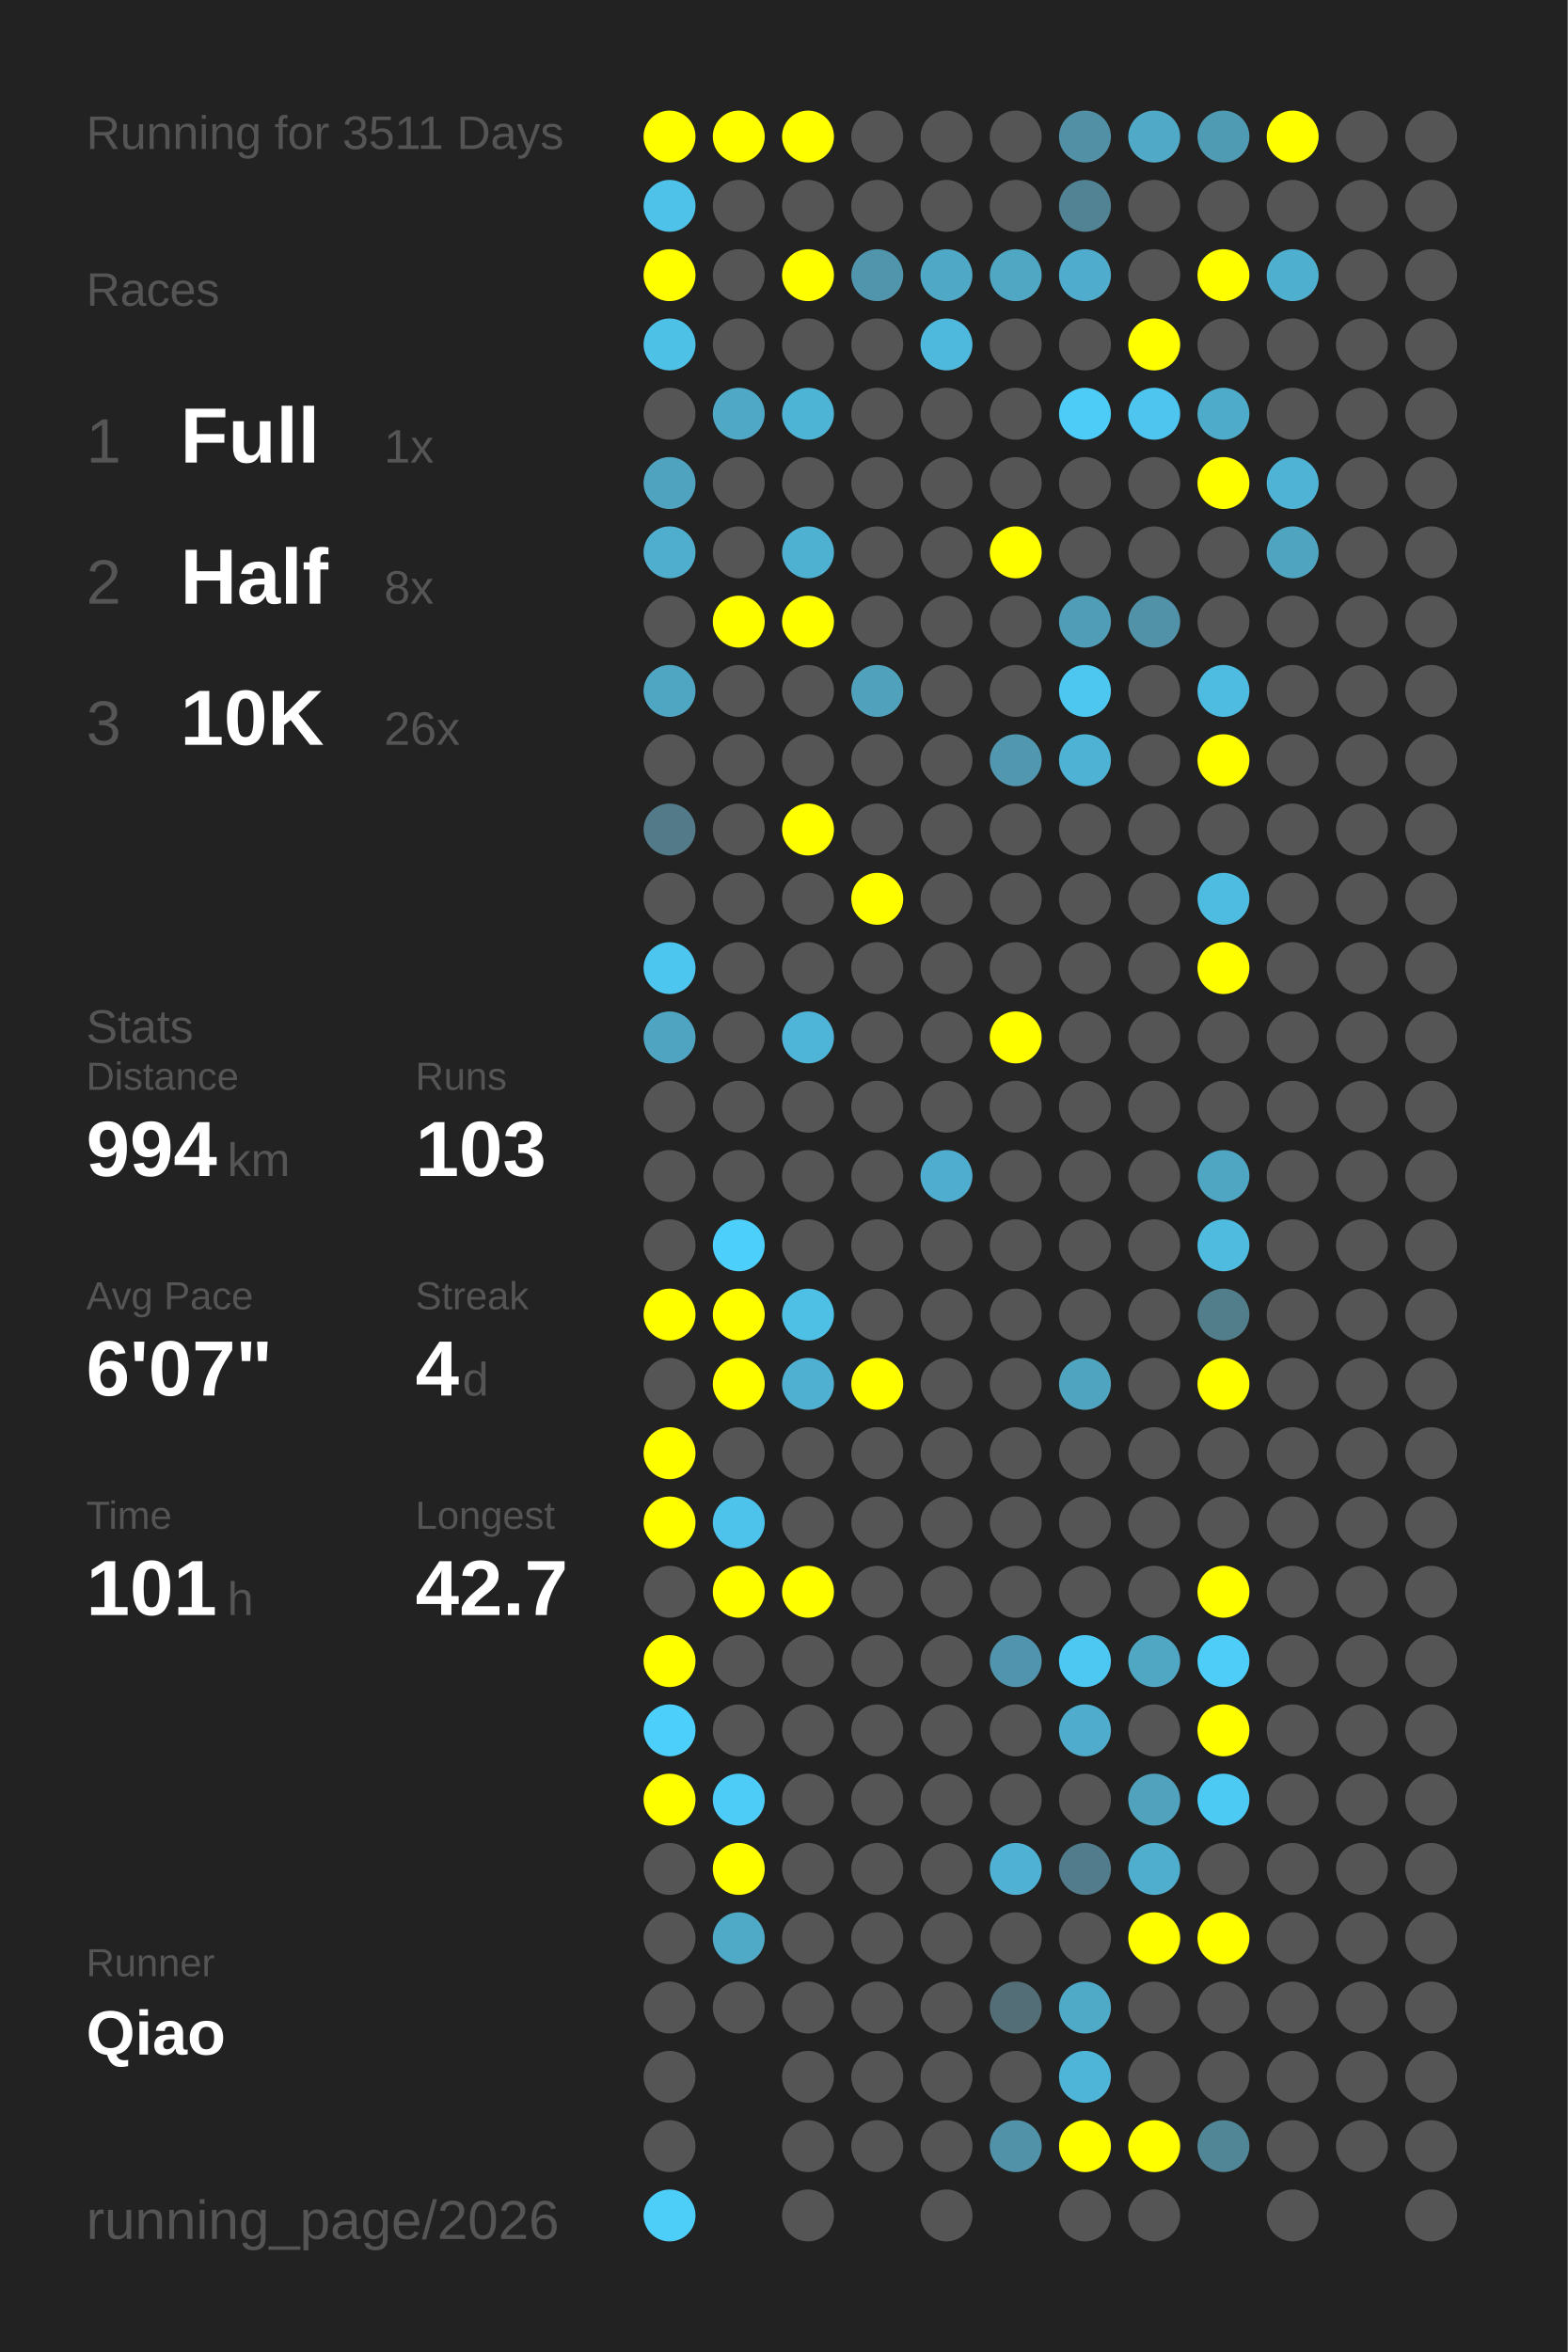
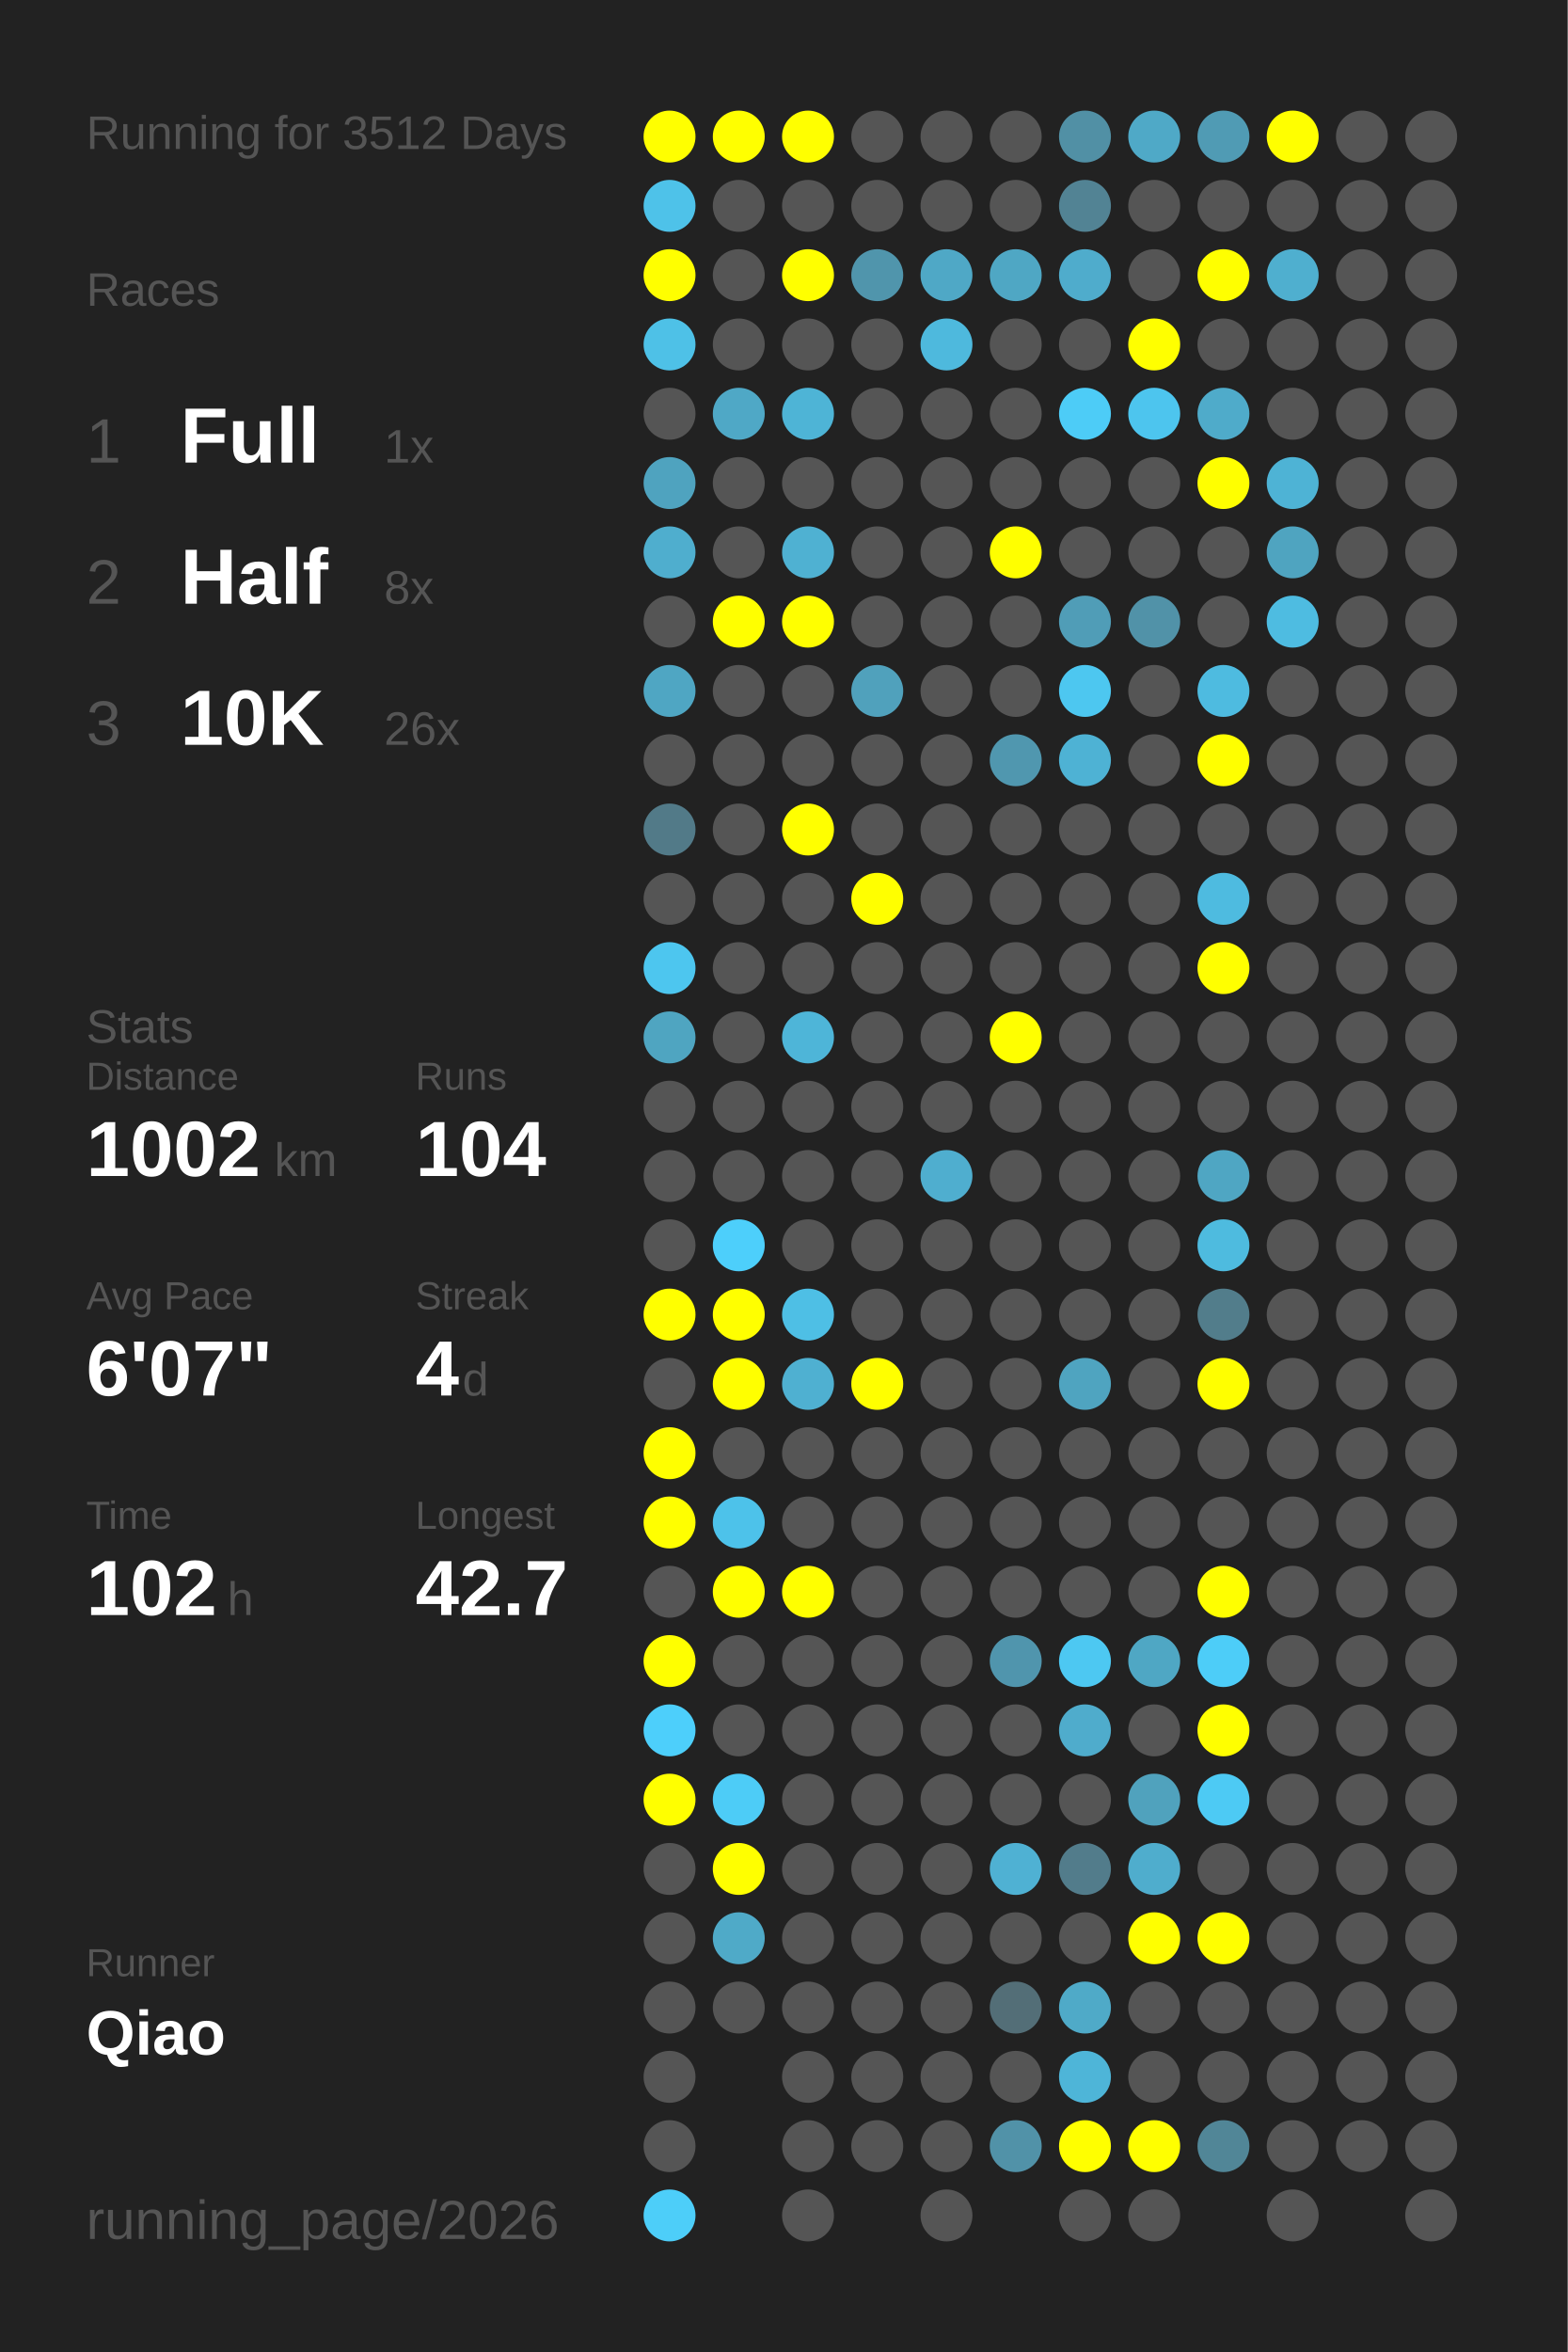
<svg xmlns="http://www.w3.org/2000/svg" baseProfile="full" height="300mm" version="1.1" viewBox="0,0,200,300" width="200mm">
  <defs />
  <rect fill="#222222" height="300" width="200" x="0" y="0" />
-   <text fill="#555555" style="font-size:6px; font-family:Arial;" x="11" y="19">Running for 3511 Days</text>
+   <text fill="#555555" style="font-size:6px; font-family:Arial;" x="11" y="19">Running for 3512 Days</text>
  <text fill="#555555" style="font-size:6px; font-family:Arial;" x="11" y="39">Races</text>
  <text fill="#555555" style="font-size:8px; font-family:Arial;" x="11" y="59">1</text>
  <text fill="#FFFFFF" style="font-size:10px; font-family:Arial; font-weight:bold;" x="23" y="59">Full</text>
  <text fill="#555555" style="font-size:6px; font-family:Arial;" x="49" y="59">1x</text>
  <text fill="#555555" style="font-size:8px; font-family:Arial;" x="11" y="77">2</text>
  <text fill="#FFFFFF" style="font-size:10px; font-family:Arial; font-weight:bold;" x="23" y="77">Half</text>
  <text fill="#555555" style="font-size:6px; font-family:Arial;" x="49" y="77">8x</text>
  <text fill="#555555" style="font-size:8px; font-family:Arial;" x="11" y="95">3</text>
  <text fill="#FFFFFF" style="font-size:10px; font-family:Arial; font-weight:bold;" x="23" y="95">10K</text>
  <text fill="#555555" style="font-size:6px; font-family:Arial;" x="49" y="95">26x</text>
  <text fill="#555555" style="font-size:6px; font-family:Arial;" x="11" y="133">Stats</text>
  <text fill="#555555" style="font-size:5px; font-family:Arial;" x="11" y="139">Distance</text>
-   <text fill="#FFFFFF" style="font-size:10px; font-family:Arial; font-weight:bold;" x="11" y="150">994</text>
-   <text fill="#555555" style="font-size:6px; font-family:Arial;" x="29" y="150">km</text>
+   <text fill="#FFFFFF" style="font-size:10px; font-family:Arial; font-weight:bold;" x="11" y="150">1002</text>
+   <text fill="#555555" style="font-size:6px; font-family:Arial;" x="35" y="150">km</text>
  <text fill="#555555" style="font-size:5px; font-family:Arial;" x="53" y="139">Runs</text>
-   <text fill="#FFFFFF" style="font-size:10px; font-family:Arial; font-weight:bold;" x="53" y="150">103</text>
+   <text fill="#FFFFFF" style="font-size:10px; font-family:Arial; font-weight:bold;" x="53" y="150">104</text>
  <text fill="#555555" style="font-size:5px; font-family:Arial;" x="11" y="167">Avg Pace</text>
  <text fill="#FFFFFF" style="font-size:10px; font-family:Arial; font-weight:bold;" x="11" y="178">6'07"</text>
  <text fill="#555555" style="font-size:5px; font-family:Arial;" x="53" y="167">Streak</text>
  <text fill="#FFFFFF" style="font-size:10px; font-family:Arial; font-weight:bold;" x="53" y="178">4</text>
  <text fill="#555555" style="font-size:6px; font-family:Arial;" x="59" y="178">d</text>
  <text fill="#555555" style="font-size:5px; font-family:Arial;" x="11" y="195">Time</text>
-   <text fill="#FFFFFF" style="font-size:10px; font-family:Arial; font-weight:bold;" x="11" y="206">101</text>
+   <text fill="#FFFFFF" style="font-size:10px; font-family:Arial; font-weight:bold;" x="11" y="206">102</text>
  <text fill="#555555" style="font-size:6px; font-family:Arial;" x="29" y="206">h</text>
  <text fill="#555555" style="font-size:5px; font-family:Arial;" x="53" y="195">Longest</text>
  <text fill="#FFFFFF" style="font-size:10px; font-family:Arial; font-weight:bold;" x="53" y="206">42.7</text>
  <text fill="#555555" style="font-size:5px; font-family:Arial;" x="11" y="252.065">Runner</text>
  <text fill="#FFFFFF" style="font-size:8px; font-family:Arial; font-weight:bold;" x="11" y="262.065">Qiao</text>
  <text fill="#555555" style="font-size:7px; font-family:Arial;" x="11" y="285.581">running_page/2026</text>
  <circle cx="85.417" cy="17.419" fill="#FFFF00" r="3.312" />
  <circle cx="85.417" cy="26.258" fill="#4ec2e9" r="3.312" />
  <circle cx="85.417" cy="35.097" fill="#FFFF00" r="3.312" />
  <circle cx="85.417" cy="43.935" fill="#4ec1e7" r="3.312" />
  <circle cx="85.417" cy="52.774" fill="#555555" r="3.312" />
  <circle cx="85.417" cy="61.613" fill="#4fa3bf" r="3.312" />
  <circle cx="85.417" cy="70.452" fill="#4faece" r="3.312" />
  <circle cx="85.417" cy="79.29" fill="#555555" r="3.312" />
  <circle cx="85.417" cy="88.129" fill="#4fa6c3" r="3.312" />
  <circle cx="85.417" cy="96.968" fill="#555555" r="3.312" />
  <circle cx="85.417" cy="105.806" fill="#527a88" r="3.312" />
  <circle cx="85.417" cy="114.645" fill="#555555" r="3.312" />
  <circle cx="85.417" cy="123.484" fill="#4dc6ef" r="3.312" />
  <circle cx="85.417" cy="132.323" fill="#4fa5c1" r="3.312" />
  <circle cx="85.417" cy="141.161" fill="#555555" r="3.312" />
  <circle cx="85.417" cy="150" fill="#555555" r="3.312" />
  <circle cx="85.417" cy="158.839" fill="#555555" r="3.312" />
  <circle cx="85.417" cy="167.677" fill="#FFFF00" r="3.312" />
  <circle cx="85.417" cy="176.516" fill="#555555" r="3.312" />
  <circle cx="85.417" cy="185.355" fill="#FFFF00" r="3.312" />
  <circle cx="85.417" cy="194.194" fill="#FFFF00" r="3.312" />
  <circle cx="85.417" cy="203.032" fill="#555555" r="3.312" />
  <circle cx="85.417" cy="211.871" fill="#FFFF00" r="3.312" />
  <circle cx="85.417" cy="220.71" fill="#4dcffb" r="3.312" />
  <circle cx="85.417" cy="229.548" fill="#FFFF00" r="3.312" />
  <circle cx="85.417" cy="238.387" fill="#555555" r="3.312" />
  <circle cx="85.417" cy="247.226" fill="#555555" r="3.312" />
  <circle cx="85.417" cy="256.065" fill="#555555" r="3.312" />
  <circle cx="85.417" cy="264.903" fill="#555555" r="3.312" />
  <circle cx="85.417" cy="273.742" fill="#555555" r="3.312" />
  <circle cx="85.417" cy="282.581" fill="#4dcef9" r="3.312" />
  <circle cx="94.25" cy="17.419" fill="#FFFF00" r="3.312" />
  <circle cx="94.25" cy="26.258" fill="#555555" r="3.312" />
  <circle cx="94.25" cy="35.097" fill="#555555" r="3.312" />
  <circle cx="94.25" cy="43.935" fill="#555555" r="3.312" />
  <circle cx="94.25" cy="52.774" fill="#4fa8c6" r="3.312" />
  <circle cx="94.25" cy="61.613" fill="#555555" r="3.312" />
  <circle cx="94.25" cy="70.452" fill="#555555" r="3.312" />
  <circle cx="94.25" cy="79.29" fill="#FFFF00" r="3.312" />
  <circle cx="94.25" cy="88.129" fill="#555555" r="3.312" />
  <circle cx="94.25" cy="96.968" fill="#555555" r="3.312" />
  <circle cx="94.25" cy="105.806" fill="#555555" r="3.312" />
  <circle cx="94.25" cy="114.645" fill="#555555" r="3.312" />
  <circle cx="94.25" cy="123.484" fill="#555555" r="3.312" />
  <circle cx="94.25" cy="132.323" fill="#555555" r="3.312" />
  <circle cx="94.25" cy="141.161" fill="#555555" r="3.312" />
  <circle cx="94.25" cy="150" fill="#555555" r="3.312" />
  <circle cx="94.25" cy="158.839" fill="#4dcffb" r="3.312" />
  <circle cx="94.25" cy="167.677" fill="#FFFF00" r="3.312" />
  <circle cx="94.25" cy="176.516" fill="#FFFF00" r="3.312" />
  <circle cx="94.25" cy="185.355" fill="#555555" r="3.312" />
  <circle cx="94.25" cy="194.194" fill="#4dc2ea" r="3.312" />
  <circle cx="94.25" cy="203.032" fill="#FFFF00" r="3.312" />
  <circle cx="94.25" cy="211.871" fill="#555555" r="3.312" />
  <circle cx="94.25" cy="220.71" fill="#555555" r="3.312" />
  <circle cx="94.25" cy="229.548" fill="#4dccf7" r="3.312" />
  <circle cx="94.25" cy="238.387" fill="#FFFF00" r="3.312" />
  <circle cx="94.25" cy="247.226" fill="#4faac8" r="3.312" />
  <circle cx="94.25" cy="256.065" fill="#555555" r="3.312" />
  <circle cx="103.083" cy="17.419" fill="#FFFF00" r="3.312" />
  <circle cx="103.083" cy="26.258" fill="#555555" r="3.312" />
  <circle cx="103.083" cy="35.097" fill="#FFFF00" r="3.312" />
  <circle cx="103.083" cy="43.935" fill="#555555" r="3.312" />
  <circle cx="103.083" cy="52.774" fill="#4eb4d6" r="3.312" />
  <circle cx="103.083" cy="61.613" fill="#555555" r="3.312" />
  <circle cx="103.083" cy="70.452" fill="#4fb1d2" r="3.312" />
  <circle cx="103.083" cy="79.29" fill="#FFFF00" r="3.312" />
  <circle cx="103.083" cy="88.129" fill="#555555" r="3.312" />
  <circle cx="103.083" cy="96.968" fill="#555555" r="3.312" />
  <circle cx="103.083" cy="105.806" fill="#FFFF00" r="3.312" />
  <circle cx="103.083" cy="114.645" fill="#555555" r="3.312" />
  <circle cx="103.083" cy="123.484" fill="#555555" r="3.312" />
  <circle cx="103.083" cy="132.323" fill="#4eb5d8" r="3.312" />
  <circle cx="103.083" cy="141.161" fill="#555555" r="3.312" />
  <circle cx="103.083" cy="150" fill="#555555" r="3.312" />
  <circle cx="103.083" cy="158.839" fill="#555555" r="3.312" />
  <circle cx="103.083" cy="167.677" fill="#4ebfe5" r="3.312" />
  <circle cx="103.083" cy="176.516" fill="#4fb0d1" r="3.312" />
  <circle cx="103.083" cy="185.355" fill="#555555" r="3.312" />
  <circle cx="103.083" cy="194.194" fill="#555555" r="3.312" />
  <circle cx="103.083" cy="203.032" fill="#FFFF00" r="3.312" />
  <circle cx="103.083" cy="211.871" fill="#555555" r="3.312" />
  <circle cx="103.083" cy="220.71" fill="#555555" r="3.312" />
  <circle cx="103.083" cy="229.548" fill="#555555" r="3.312" />
  <circle cx="103.083" cy="238.387" fill="#555555" r="3.312" />
  <circle cx="103.083" cy="247.226" fill="#555555" r="3.312" />
  <circle cx="103.083" cy="256.065" fill="#555555" r="3.312" />
  <circle cx="103.083" cy="264.903" fill="#555555" r="3.312" />
  <circle cx="103.083" cy="273.742" fill="#555555" r="3.312" />
  <circle cx="103.083" cy="282.581" fill="#555555" r="3.312" />
  <circle cx="111.917" cy="17.419" fill="#555555" r="3.312" />
  <circle cx="111.917" cy="26.258" fill="#555555" r="3.312" />
  <circle cx="111.917" cy="35.097" fill="#5095ac" r="3.312" />
  <circle cx="111.917" cy="43.935" fill="#555555" r="3.312" />
  <circle cx="111.917" cy="52.774" fill="#555555" r="3.312" />
  <circle cx="111.917" cy="61.613" fill="#555555" r="3.312" />
  <circle cx="111.917" cy="70.452" fill="#555555" r="3.312" />
  <circle cx="111.917" cy="79.29" fill="#555555" r="3.312" />
  <circle cx="111.917" cy="88.129" fill="#50a1bc" r="3.312" />
  <circle cx="111.917" cy="96.968" fill="#555555" r="3.312" />
  <circle cx="111.917" cy="105.806" fill="#555555" r="3.312" />
  <circle cx="111.917" cy="114.645" fill="#FFFF00" r="3.312" />
  <circle cx="111.917" cy="123.484" fill="#555555" r="3.312" />
  <circle cx="111.917" cy="132.323" fill="#555555" r="3.312" />
  <circle cx="111.917" cy="141.161" fill="#555555" r="3.312" />
  <circle cx="111.917" cy="150" fill="#555555" r="3.312" />
  <circle cx="111.917" cy="158.839" fill="#555555" r="3.312" />
  <circle cx="111.917" cy="167.677" fill="#555555" r="3.312" />
  <circle cx="111.917" cy="176.516" fill="#FFFF00" r="3.312" />
  <circle cx="111.917" cy="185.355" fill="#555555" r="3.312" />
  <circle cx="111.917" cy="194.194" fill="#555555" r="3.312" />
  <circle cx="111.917" cy="203.032" fill="#555555" r="3.312" />
  <circle cx="111.917" cy="211.871" fill="#555555" r="3.312" />
  <circle cx="111.917" cy="220.71" fill="#555555" r="3.312" />
  <circle cx="111.917" cy="229.548" fill="#555555" r="3.312" />
  <circle cx="111.917" cy="238.387" fill="#555555" r="3.312" />
  <circle cx="111.917" cy="247.226" fill="#555555" r="3.312" />
  <circle cx="111.917" cy="256.065" fill="#555555" r="3.312" />
  <circle cx="111.917" cy="264.903" fill="#555555" r="3.312" />
  <circle cx="111.917" cy="273.742" fill="#555555" r="3.312" />
  <circle cx="120.75" cy="17.419" fill="#555555" r="3.312" />
  <circle cx="120.75" cy="26.258" fill="#555555" r="3.312" />
  <circle cx="120.75" cy="35.097" fill="#4fa8c6" r="3.312" />
  <circle cx="120.75" cy="43.935" fill="#4eb9dd" r="3.312" />
  <circle cx="120.75" cy="52.774" fill="#555555" r="3.312" />
  <circle cx="120.75" cy="61.613" fill="#555555" r="3.312" />
  <circle cx="120.75" cy="70.452" fill="#555555" r="3.312" />
  <circle cx="120.75" cy="79.29" fill="#555555" r="3.312" />
  <circle cx="120.75" cy="88.129" fill="#555555" r="3.312" />
  <circle cx="120.75" cy="96.968" fill="#555555" r="3.312" />
  <circle cx="120.75" cy="105.806" fill="#555555" r="3.312" />
  <circle cx="120.75" cy="114.645" fill="#555555" r="3.312" />
  <circle cx="120.75" cy="123.484" fill="#555555" r="3.312" />
  <circle cx="120.75" cy="132.323" fill="#555555" r="3.312" />
  <circle cx="120.75" cy="141.161" fill="#555555" r="3.312" />
  <circle cx="120.75" cy="150" fill="#4faecf" r="3.312" />
  <circle cx="120.75" cy="158.839" fill="#555555" r="3.312" />
  <circle cx="120.75" cy="167.677" fill="#555555" r="3.312" />
  <circle cx="120.75" cy="176.516" fill="#555555" r="3.312" />
  <circle cx="120.75" cy="185.355" fill="#555555" r="3.312" />
  <circle cx="120.75" cy="194.194" fill="#555555" r="3.312" />
  <circle cx="120.75" cy="203.032" fill="#555555" r="3.312" />
  <circle cx="120.75" cy="211.871" fill="#555555" r="3.312" />
  <circle cx="120.75" cy="220.71" fill="#555555" r="3.312" />
  <circle cx="120.75" cy="229.548" fill="#555555" r="3.312" />
  <circle cx="120.75" cy="238.387" fill="#555555" r="3.312" />
  <circle cx="120.75" cy="247.226" fill="#555555" r="3.312" />
  <circle cx="120.75" cy="256.065" fill="#555555" r="3.312" />
  <circle cx="120.75" cy="264.903" fill="#555555" r="3.312" />
  <circle cx="120.75" cy="273.742" fill="#555555" r="3.312" />
  <circle cx="120.75" cy="282.581" fill="#555555" r="3.312" />
  <circle cx="129.583" cy="17.419" fill="#555555" r="3.312" />
  <circle cx="129.583" cy="26.258" fill="#555555" r="3.312" />
  <circle cx="129.583" cy="35.097" fill="#4fa7c4" r="3.312" />
  <circle cx="129.583" cy="43.935" fill="#555555" r="3.312" />
  <circle cx="129.583" cy="52.774" fill="#555555" r="3.312" />
  <circle cx="129.583" cy="61.613" fill="#555555" r="3.312" />
  <circle cx="129.583" cy="70.452" fill="#FFFF00" r="3.312" />
  <circle cx="129.583" cy="79.29" fill="#555555" r="3.312" />
  <circle cx="129.583" cy="88.129" fill="#555555" r="3.312" />
  <circle cx="129.583" cy="96.968" fill="#5097af" r="3.312" />
  <circle cx="129.583" cy="105.806" fill="#555555" r="3.312" />
  <circle cx="129.583" cy="114.645" fill="#555555" r="3.312" />
  <circle cx="129.583" cy="123.484" fill="#555555" r="3.312" />
  <circle cx="129.583" cy="132.323" fill="#FFFF00" r="3.312" />
  <circle cx="129.583" cy="141.161" fill="#555555" r="3.312" />
  <circle cx="129.583" cy="150" fill="#555555" r="3.312" />
  <circle cx="129.583" cy="158.839" fill="#555555" r="3.312" />
  <circle cx="129.583" cy="167.677" fill="#555555" r="3.312" />
  <circle cx="129.583" cy="176.516" fill="#555555" r="3.312" />
  <circle cx="129.583" cy="185.355" fill="#555555" r="3.312" />
  <circle cx="129.583" cy="194.194" fill="#555555" r="3.312" />
  <circle cx="129.583" cy="203.032" fill="#555555" r="3.312" />
  <circle cx="129.583" cy="211.871" fill="#5095ad" r="3.312" />
  <circle cx="129.583" cy="220.71" fill="#555555" r="3.312" />
  <circle cx="129.583" cy="229.548" fill="#555555" r="3.312" />
  <circle cx="129.583" cy="238.387" fill="#4fb1d3" r="3.312" />
  <circle cx="129.583" cy="247.226" fill="#555555" r="3.312" />
  <circle cx="129.583" cy="256.065" fill="#536e77" r="3.312" />
  <circle cx="129.583" cy="264.903" fill="#555555" r="3.312" />
  <circle cx="129.583" cy="273.742" fill="#5192a8" r="3.312" />
  <circle cx="138.417" cy="17.419" fill="#5190a5" r="3.312" />
  <circle cx="138.417" cy="26.258" fill="#528394" r="3.312" />
  <circle cx="138.417" cy="35.097" fill="#4faccc" r="3.312" />
  <circle cx="138.417" cy="43.935" fill="#555555" r="3.312" />
  <circle cx="138.417" cy="52.774" fill="#4dccf7" r="3.312" />
  <circle cx="138.417" cy="61.613" fill="#555555" r="3.312" />
  <circle cx="138.417" cy="70.452" fill="#555555" r="3.312" />
  <circle cx="138.417" cy="79.29" fill="#509db7" r="3.312" />
  <circle cx="138.417" cy="88.129" fill="#4dc7f0" r="3.312" />
  <circle cx="138.417" cy="96.968" fill="#4eb2d4" r="3.312" />
  <circle cx="138.417" cy="105.806" fill="#555555" r="3.312" />
  <circle cx="138.417" cy="114.645" fill="#555555" r="3.312" />
  <circle cx="138.417" cy="123.484" fill="#555555" r="3.312" />
  <circle cx="138.417" cy="132.323" fill="#555555" r="3.312" />
  <circle cx="138.417" cy="141.161" fill="#555555" r="3.312" />
  <circle cx="138.417" cy="150" fill="#555555" r="3.312" />
  <circle cx="138.417" cy="158.839" fill="#555555" r="3.312" />
  <circle cx="138.417" cy="167.677" fill="#555555" r="3.312" />
  <circle cx="138.417" cy="176.516" fill="#4fa4c0" r="3.312" />
  <circle cx="138.417" cy="185.355" fill="#555555" r="3.312" />
  <circle cx="138.417" cy="194.194" fill="#555555" r="3.312" />
  <circle cx="138.417" cy="203.032" fill="#555555" r="3.312" />
  <circle cx="138.417" cy="211.871" fill="#4dc8f2" r="3.312" />
  <circle cx="138.417" cy="220.71" fill="#4faccc" r="3.312" />
  <circle cx="138.417" cy="229.548" fill="#555555" r="3.312" />
  <circle cx="138.417" cy="238.387" fill="#527c8b" r="3.312" />
  <circle cx="138.417" cy="247.226" fill="#555555" r="3.312" />
  <circle cx="138.417" cy="256.065" fill="#4faac8" r="3.312" />
  <circle cx="138.417" cy="264.903" fill="#4eb5d8" r="3.312" />
  <circle cx="138.417" cy="273.742" fill="#FFFF00" r="3.312" />
  <circle cx="138.417" cy="282.581" fill="#555555" r="3.312" />
  <circle cx="147.25" cy="17.419" fill="#4fa9c7" r="3.312" />
  <circle cx="147.25" cy="26.258" fill="#555555" r="3.312" />
  <circle cx="147.25" cy="35.097" fill="#555555" r="3.312" />
  <circle cx="147.25" cy="43.935" fill="#FFFF00" r="3.312" />
  <circle cx="147.25" cy="52.774" fill="#4dc5ee" r="3.312" />
  <circle cx="147.25" cy="61.613" fill="#555555" r="3.312" />
  <circle cx="147.25" cy="70.452" fill="#555555" r="3.312" />
  <circle cx="147.25" cy="79.29" fill="#5192a8" r="3.312" />
  <circle cx="147.25" cy="88.129" fill="#555555" r="3.312" />
  <circle cx="147.25" cy="96.968" fill="#555555" r="3.312" />
  <circle cx="147.25" cy="105.806" fill="#555555" r="3.312" />
  <circle cx="147.25" cy="114.645" fill="#555555" r="3.312" />
  <circle cx="147.25" cy="123.484" fill="#555555" r="3.312" />
  <circle cx="147.25" cy="132.323" fill="#555555" r="3.312" />
  <circle cx="147.25" cy="141.161" fill="#555555" r="3.312" />
  <circle cx="147.25" cy="150" fill="#555555" r="3.312" />
  <circle cx="147.25" cy="158.839" fill="#555555" r="3.312" />
  <circle cx="147.25" cy="167.677" fill="#555555" r="3.312" />
  <circle cx="147.25" cy="176.516" fill="#555555" r="3.312" />
  <circle cx="147.25" cy="185.355" fill="#555555" r="3.312" />
  <circle cx="147.25" cy="194.194" fill="#555555" r="3.312" />
  <circle cx="147.25" cy="203.032" fill="#555555" r="3.312" />
  <circle cx="147.25" cy="211.871" fill="#4fa7c4" r="3.312" />
  <circle cx="147.25" cy="220.71" fill="#555555" r="3.312" />
  <circle cx="147.25" cy="229.548" fill="#50a2bd" r="3.312" />
  <circle cx="147.25" cy="238.387" fill="#4fadcd" r="3.312" />
  <circle cx="147.25" cy="247.226" fill="#FFFF00" r="3.312" />
  <circle cx="147.25" cy="256.065" fill="#555555" r="3.312" />
  <circle cx="147.25" cy="264.903" fill="#555555" r="3.312" />
  <circle cx="147.25" cy="273.742" fill="#FFFF00" r="3.312" />
  <circle cx="147.25" cy="282.581" fill="#555555" r="3.312" />
  <circle cx="156.083" cy="17.419" fill="#509bb4" r="3.312" />
  <circle cx="156.083" cy="26.258" fill="#555555" r="3.312" />
  <circle cx="156.083" cy="35.097" fill="#FFFF00" r="3.312" />
  <circle cx="156.083" cy="43.935" fill="#555555" r="3.312" />
  <circle cx="156.083" cy="52.774" fill="#4fabca" r="3.312" />
  <circle cx="156.083" cy="61.613" fill="#FFFF00" r="3.312" />
  <circle cx="156.083" cy="70.452" fill="#555555" r="3.312" />
  <circle cx="156.083" cy="79.29" fill="#555555" r="3.312" />
  <circle cx="156.083" cy="88.129" fill="#4ebbe0" r="3.312" />
  <circle cx="156.083" cy="96.968" fill="#FFFF00" r="3.312" />
  <circle cx="156.083" cy="105.806" fill="#555555" r="3.312" />
  <circle cx="156.083" cy="114.645" fill="#4ebbe0" r="3.312" />
  <circle cx="156.083" cy="123.484" fill="#FFFF00" r="3.312" />
  <circle cx="156.083" cy="132.323" fill="#555555" r="3.312" />
  <circle cx="156.083" cy="141.161" fill="#555555" r="3.312" />
  <circle cx="156.083" cy="150" fill="#4fa6c3" r="3.312" />
  <circle cx="156.083" cy="158.839" fill="#4ebbdf" r="3.312" />
  <circle cx="156.083" cy="167.677" fill="#527d8b" r="3.312" />
  <circle cx="156.083" cy="176.516" fill="#FFFF00" r="3.312" />
  <circle cx="156.083" cy="185.355" fill="#555555" r="3.312" />
  <circle cx="156.083" cy="194.194" fill="#555555" r="3.312" />
  <circle cx="156.083" cy="203.032" fill="#FFFF00" r="3.312" />
  <circle cx="156.083" cy="211.871" fill="#4dcdf8" r="3.312" />
  <circle cx="156.083" cy="220.71" fill="#FFFF00" r="3.312" />
  <circle cx="156.083" cy="229.548" fill="#4dcaf4" r="3.312" />
  <circle cx="156.083" cy="238.387" fill="#555555" r="3.312" />
  <circle cx="156.083" cy="247.226" fill="#FFFF00" r="3.312" />
  <circle cx="156.083" cy="256.065" fill="#555555" r="3.312" />
  <circle cx="156.083" cy="264.903" fill="#555555" r="3.312" />
  <circle cx="156.083" cy="273.742" fill="#518697" r="3.312" />
  <circle cx="164.917" cy="17.419" fill="#FFFF00" r="3.312" />
  <circle cx="164.917" cy="26.258" fill="#555555" r="3.312" />
  <circle cx="164.917" cy="35.097" fill="#4fafcf" r="3.312" />
  <circle cx="164.917" cy="43.935" fill="#555555" r="3.312" />
  <circle cx="164.917" cy="52.774" fill="#555555" r="3.312" />
  <circle cx="164.917" cy="61.613" fill="#4eb3d5" r="3.312" />
  <circle cx="164.917" cy="70.452" fill="#4fa4c0" r="3.312" />
-   <circle cx="164.917" cy="79.29" fill="#555555" r="3.312" />
+   <circle cx="164.917" cy="79.29" fill="#4ebce1" r="3.312" />
  <circle cx="164.917" cy="88.129" fill="#555555" r="3.312" />
  <circle cx="164.917" cy="96.968" fill="#555555" r="3.312" />
  <circle cx="164.917" cy="105.806" fill="#555555" r="3.312" />
  <circle cx="164.917" cy="114.645" fill="#555555" r="3.312" />
  <circle cx="164.917" cy="123.484" fill="#555555" r="3.312" />
  <circle cx="164.917" cy="132.323" fill="#555555" r="3.312" />
  <circle cx="164.917" cy="141.161" fill="#555555" r="3.312" />
  <circle cx="164.917" cy="150" fill="#555555" r="3.312" />
  <circle cx="164.917" cy="158.839" fill="#555555" r="3.312" />
  <circle cx="164.917" cy="167.677" fill="#555555" r="3.312" />
  <circle cx="164.917" cy="176.516" fill="#555555" r="3.312" />
  <circle cx="164.917" cy="185.355" fill="#555555" r="3.312" />
  <circle cx="164.917" cy="194.194" fill="#555555" r="3.312" />
  <circle cx="164.917" cy="203.032" fill="#555555" r="3.312" />
  <circle cx="164.917" cy="211.871" fill="#555555" r="3.312" />
  <circle cx="164.917" cy="220.71" fill="#555555" r="3.312" />
  <circle cx="164.917" cy="229.548" fill="#555555" r="3.312" />
  <circle cx="164.917" cy="238.387" fill="#555555" r="3.312" />
  <circle cx="164.917" cy="247.226" fill="#555555" r="3.312" />
  <circle cx="164.917" cy="256.065" fill="#555555" r="3.312" />
  <circle cx="164.917" cy="264.903" fill="#555555" r="3.312" />
  <circle cx="164.917" cy="273.742" fill="#555555" r="3.312" />
  <circle cx="164.917" cy="282.581" fill="#555555" r="3.312" />
  <circle cx="173.75" cy="17.419" fill="#555555" r="3.312" />
  <circle cx="173.75" cy="26.258" fill="#555555" r="3.312" />
  <circle cx="173.75" cy="35.097" fill="#555555" r="3.312" />
  <circle cx="173.75" cy="43.935" fill="#555555" r="3.312" />
  <circle cx="173.75" cy="52.774" fill="#555555" r="3.312" />
  <circle cx="173.75" cy="61.613" fill="#555555" r="3.312" />
  <circle cx="173.75" cy="70.452" fill="#555555" r="3.312" />
  <circle cx="173.75" cy="79.29" fill="#555555" r="3.312" />
  <circle cx="173.75" cy="88.129" fill="#555555" r="3.312" />
  <circle cx="173.75" cy="96.968" fill="#555555" r="3.312" />
  <circle cx="173.75" cy="105.806" fill="#555555" r="3.312" />
  <circle cx="173.75" cy="114.645" fill="#555555" r="3.312" />
  <circle cx="173.75" cy="123.484" fill="#555555" r="3.312" />
  <circle cx="173.75" cy="132.323" fill="#555555" r="3.312" />
  <circle cx="173.75" cy="141.161" fill="#555555" r="3.312" />
  <circle cx="173.75" cy="150" fill="#555555" r="3.312" />
  <circle cx="173.75" cy="158.839" fill="#555555" r="3.312" />
  <circle cx="173.75" cy="167.677" fill="#555555" r="3.312" />
  <circle cx="173.75" cy="176.516" fill="#555555" r="3.312" />
  <circle cx="173.75" cy="185.355" fill="#555555" r="3.312" />
  <circle cx="173.75" cy="194.194" fill="#555555" r="3.312" />
  <circle cx="173.75" cy="203.032" fill="#555555" r="3.312" />
  <circle cx="173.75" cy="211.871" fill="#555555" r="3.312" />
  <circle cx="173.75" cy="220.71" fill="#555555" r="3.312" />
  <circle cx="173.75" cy="229.548" fill="#555555" r="3.312" />
  <circle cx="173.75" cy="238.387" fill="#555555" r="3.312" />
  <circle cx="173.75" cy="247.226" fill="#555555" r="3.312" />
  <circle cx="173.75" cy="256.065" fill="#555555" r="3.312" />
  <circle cx="173.75" cy="264.903" fill="#555555" r="3.312" />
  <circle cx="173.75" cy="273.742" fill="#555555" r="3.312" />
  <circle cx="182.583" cy="17.419" fill="#555555" r="3.312" />
  <circle cx="182.583" cy="26.258" fill="#555555" r="3.312" />
  <circle cx="182.583" cy="35.097" fill="#555555" r="3.312" />
  <circle cx="182.583" cy="43.935" fill="#555555" r="3.312" />
  <circle cx="182.583" cy="52.774" fill="#555555" r="3.312" />
  <circle cx="182.583" cy="61.613" fill="#555555" r="3.312" />
  <circle cx="182.583" cy="70.452" fill="#555555" r="3.312" />
  <circle cx="182.583" cy="79.29" fill="#555555" r="3.312" />
  <circle cx="182.583" cy="88.129" fill="#555555" r="3.312" />
  <circle cx="182.583" cy="96.968" fill="#555555" r="3.312" />
  <circle cx="182.583" cy="105.806" fill="#555555" r="3.312" />
  <circle cx="182.583" cy="114.645" fill="#555555" r="3.312" />
  <circle cx="182.583" cy="123.484" fill="#555555" r="3.312" />
  <circle cx="182.583" cy="132.323" fill="#555555" r="3.312" />
  <circle cx="182.583" cy="141.161" fill="#555555" r="3.312" />
  <circle cx="182.583" cy="150" fill="#555555" r="3.312" />
  <circle cx="182.583" cy="158.839" fill="#555555" r="3.312" />
  <circle cx="182.583" cy="167.677" fill="#555555" r="3.312" />
  <circle cx="182.583" cy="176.516" fill="#555555" r="3.312" />
  <circle cx="182.583" cy="185.355" fill="#555555" r="3.312" />
  <circle cx="182.583" cy="194.194" fill="#555555" r="3.312" />
  <circle cx="182.583" cy="203.032" fill="#555555" r="3.312" />
  <circle cx="182.583" cy="211.871" fill="#555555" r="3.312" />
  <circle cx="182.583" cy="220.71" fill="#555555" r="3.312" />
  <circle cx="182.583" cy="229.548" fill="#555555" r="3.312" />
  <circle cx="182.583" cy="238.387" fill="#555555" r="3.312" />
  <circle cx="182.583" cy="247.226" fill="#555555" r="3.312" />
  <circle cx="182.583" cy="256.065" fill="#555555" r="3.312" />
  <circle cx="182.583" cy="264.903" fill="#555555" r="3.312" />
  <circle cx="182.583" cy="273.742" fill="#555555" r="3.312" />
  <circle cx="182.583" cy="282.581" fill="#555555" r="3.312" />
</svg>
